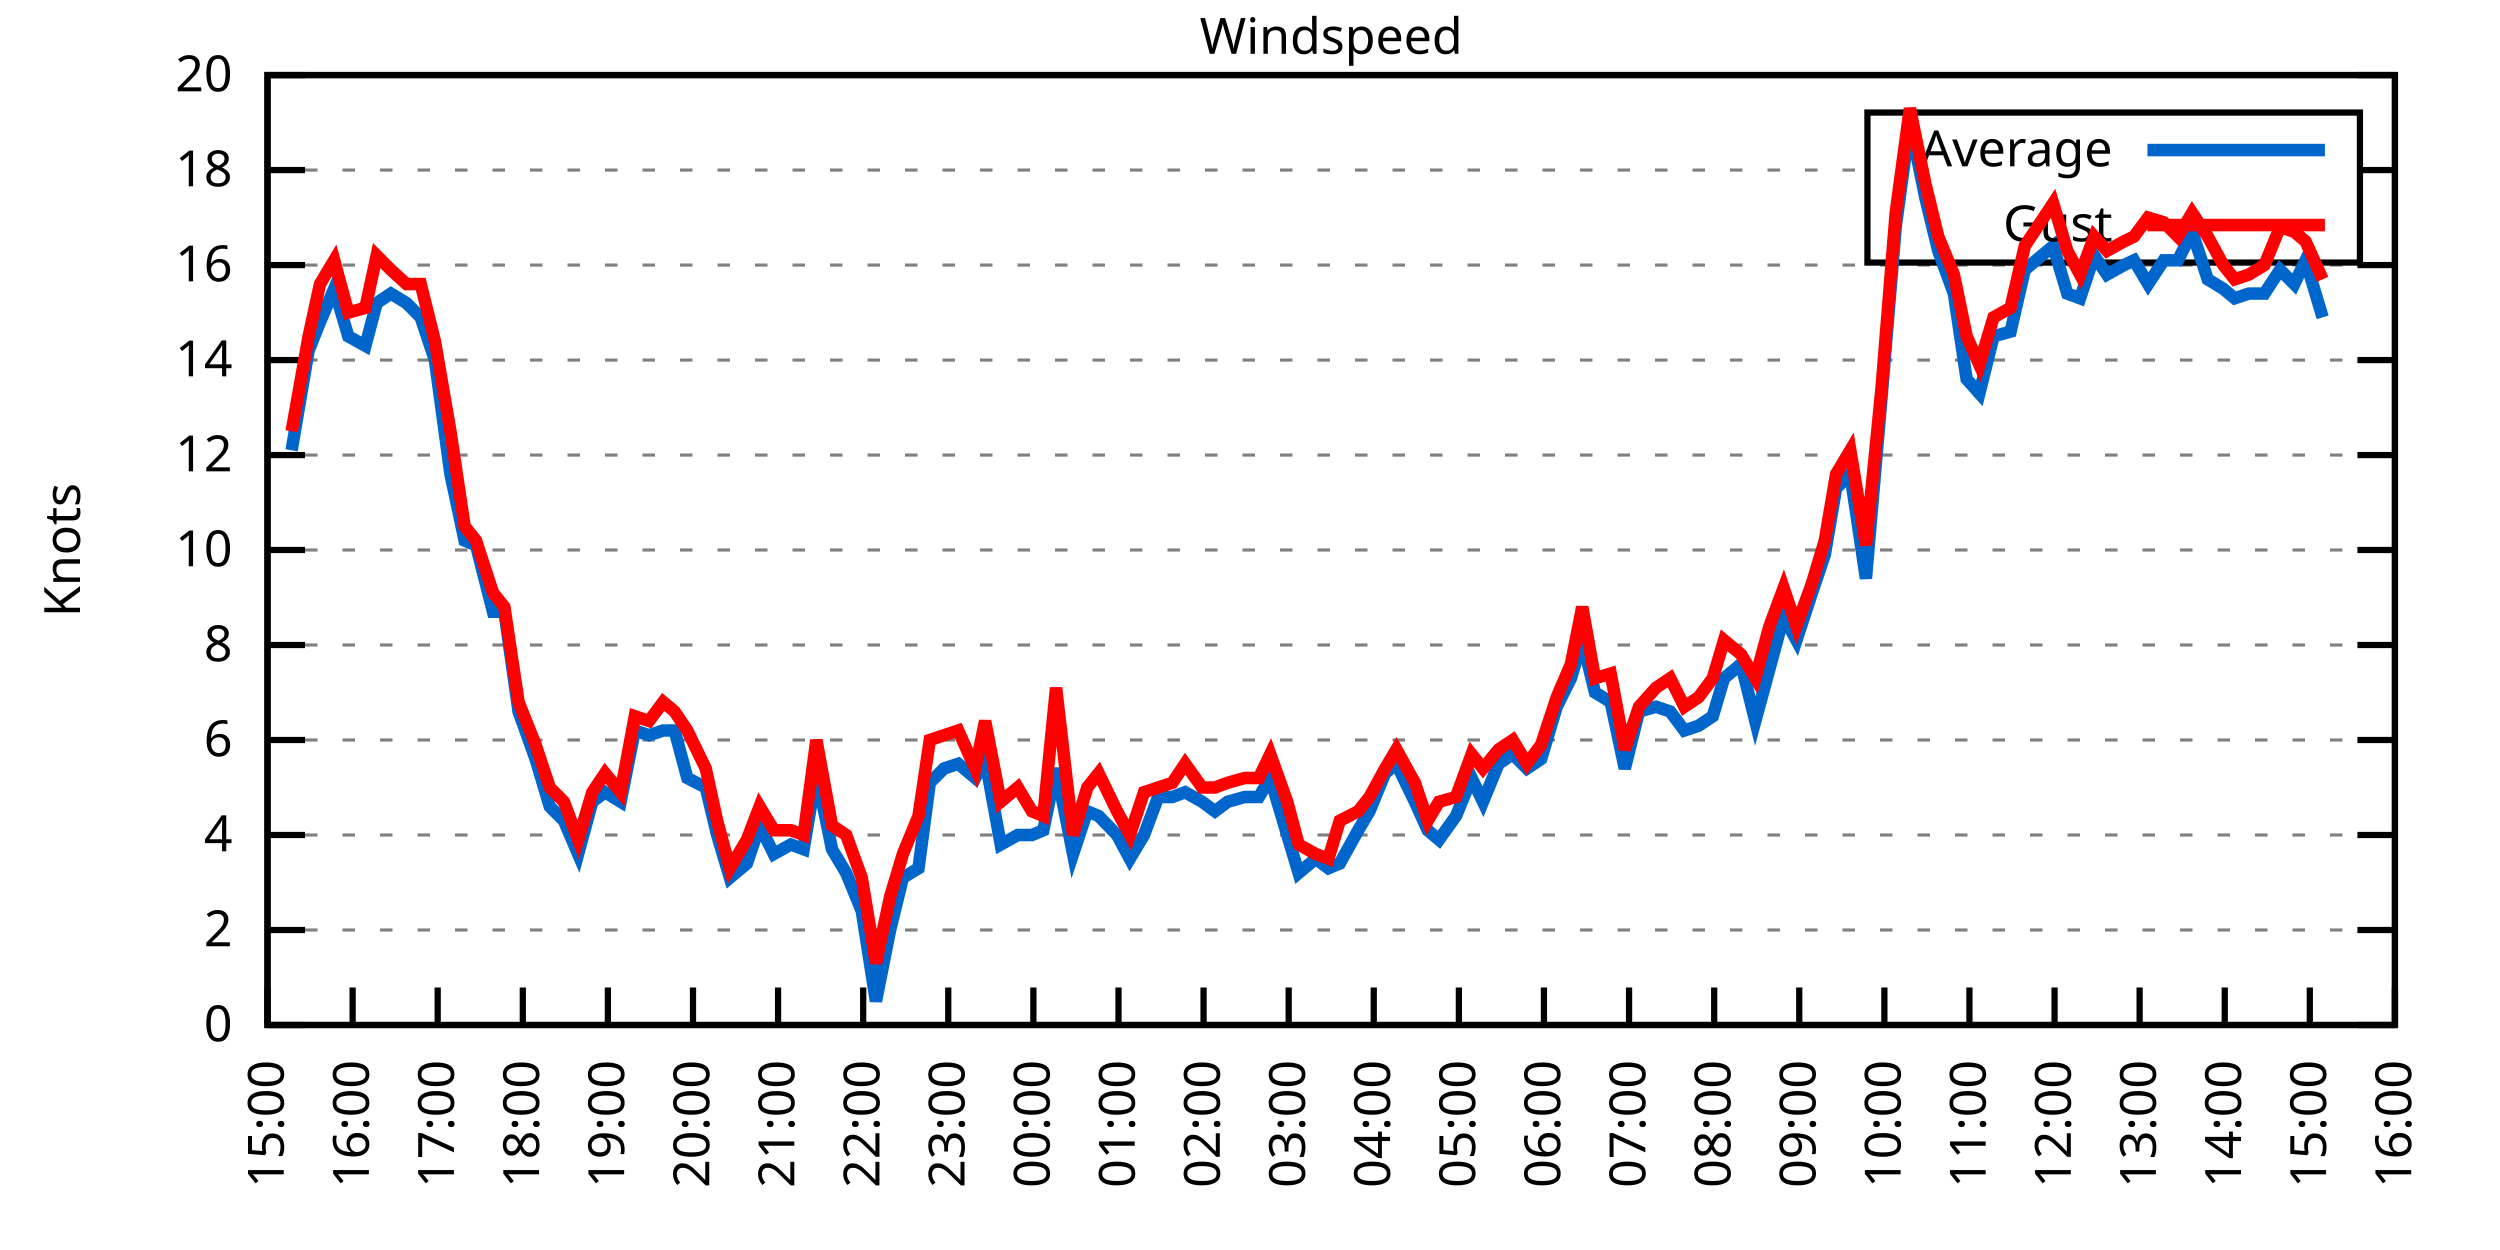
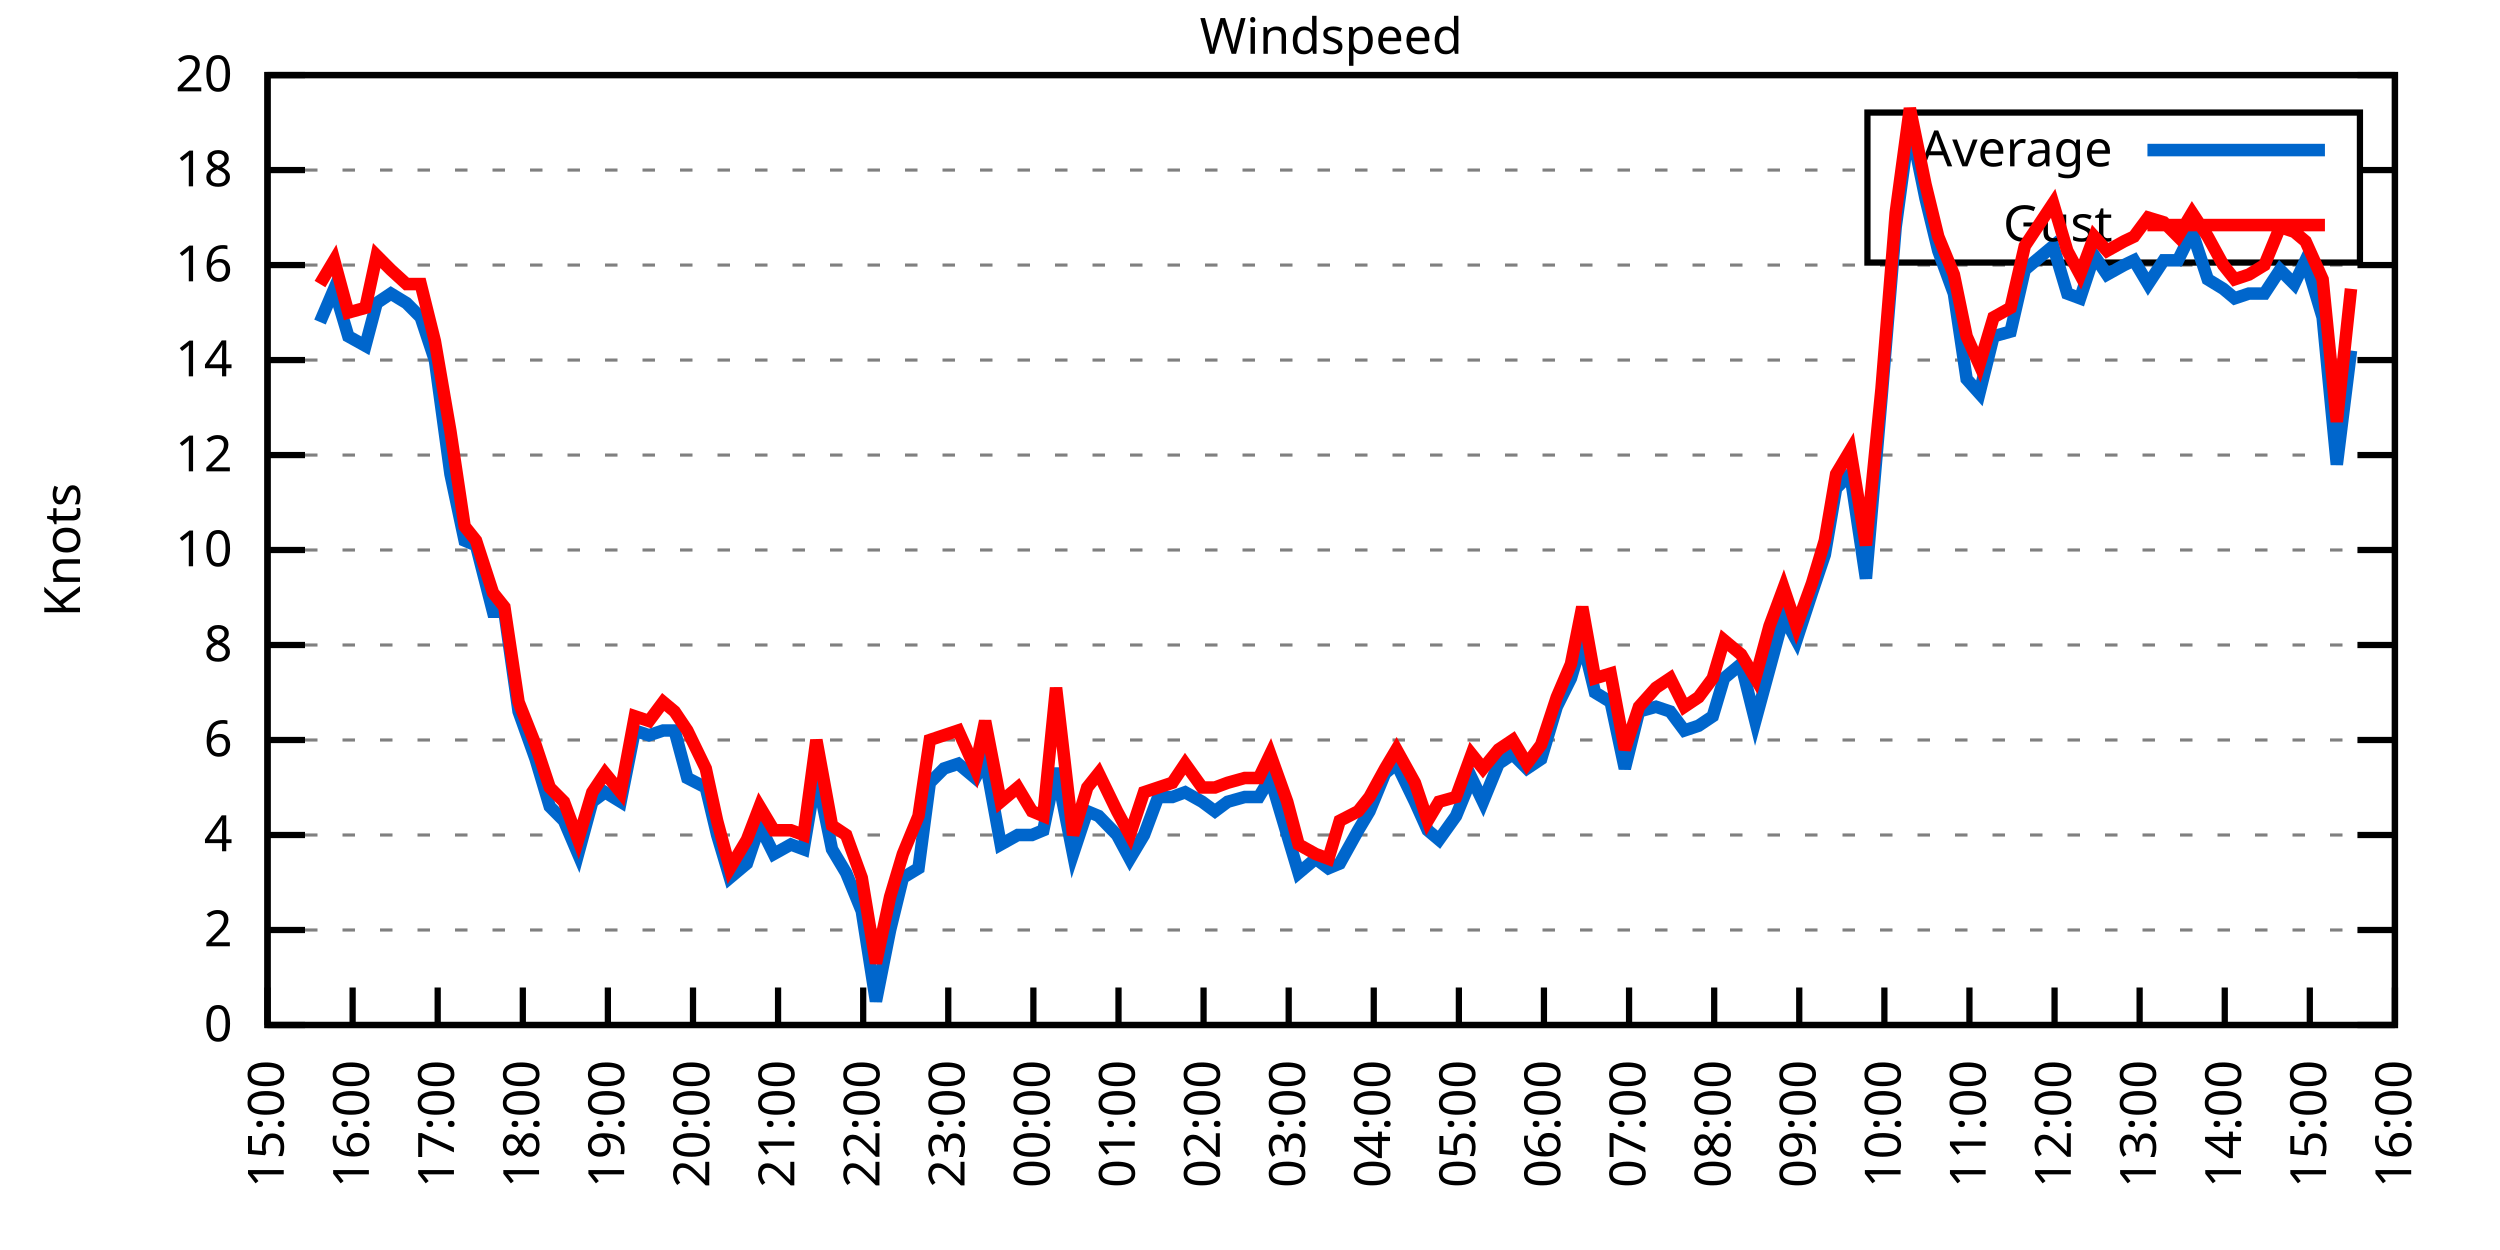
<svg xmlns="http://www.w3.org/2000/svg" xmlns:xlink="http://www.w3.org/1999/xlink" width="400" height="200" viewBox="0 0 400 200">
  <g id="gnuplot_canvas">
    <rect x="0" y="0" width="400" height="200" fill="none" />
    <defs>
      <circle id="gpDot" r="0.5" stroke-width="0.5" stroke="currentColor" />
      <path id="gpPt0" stroke-width="0.333" stroke="currentColor" d="M-1,0 h2 M0,-1 v2" />
      <path id="gpPt1" stroke-width="0.333" stroke="currentColor" d="M-1,-1 L1,1 M1,-1 L-1,1" />
      <path id="gpPt2" stroke-width="0.333" stroke="currentColor" d="M-1,0 L1,0 M0,-1 L0,1 M-1,-1 L1,1 M-1,1 L1,-1" />
      <rect id="gpPt3" stroke-width="0.333" stroke="currentColor" x="-1" y="-1" width="2" height="2" />
      <rect id="gpPt4" stroke-width="0.333" stroke="currentColor" fill="currentColor" x="-1" y="-1" width="2" height="2" />
      <circle id="gpPt5" stroke-width="0.333" stroke="currentColor" cx="0" cy="0" r="1" />
      <use xlink:href="#gpPt5" id="gpPt6" fill="currentColor" stroke="none" />
      <path id="gpPt7" stroke-width="0.333" stroke="currentColor" d="M0,-1.33 L-1.33,0.67 L1.33,0.67 z" />
      <use xlink:href="#gpPt7" id="gpPt8" fill="currentColor" stroke="none" />
      <use xlink:href="#gpPt7" id="gpPt9" stroke="currentColor" transform="rotate(180)" />
      <use xlink:href="#gpPt9" id="gpPt10" fill="currentColor" stroke="none" />
      <use xlink:href="#gpPt3" id="gpPt11" stroke="currentColor" transform="rotate(45)" />
      <use xlink:href="#gpPt11" id="gpPt12" fill="currentColor" stroke="none" />
      <path id="gpPt13" stroke-width="0.333" stroke="currentColor" d="M0,1.330 L1.265,0.411 L0.782,-1.067 L-0.782,-1.076 L-1.265,0.411 z" />
      <use xlink:href="#gpPt13" id="gpPt14" fill="currentColor" stroke="none" />
      <filter id="textbox" filterUnits="objectBoundingBox" x="0" y="0" height="1" width="1">
        <feFlood flood-color="white" flood-opacity="1" result="bgnd" />
        <feComposite in="SourceGraphic" in2="bgnd" operator="atop" />
      </filter>
      <filter id="greybox" filterUnits="objectBoundingBox" x="0" y="0" height="1" width="1">
        <feFlood flood-color="lightgrey" flood-opacity="1" result="grey" />
        <feComposite in="SourceGraphic" in2="grey" operator="atop" />
      </filter>
    </defs>
    <g fill="none" color="white" stroke="currentColor" stroke-width="1.00" stroke-linecap="butt" stroke-linejoin="miter">
</g>
    <g fill="none" color="black" stroke="currentColor" stroke-width="1.00" stroke-linecap="butt" stroke-linejoin="miter">
      <g stroke="none" shape-rendering="crispEdges">
        <polygon fill="rgb(255, 255, 255)" points="42.80,164.00 383.18,164.00 383.18,12.02 42.80,12.02 " />
      </g>
    </g>
    <g fill="none" color="black" stroke="currentColor" stroke-width="1.00" stroke-linecap="butt" stroke-linejoin="miter">
</g>
    <g fill="none" color="black" stroke="black" stroke-width="0.50" stroke-linecap="butt" stroke-linejoin="miter">
</g>
    <g fill="none" color="gray" stroke="currentColor" stroke-width="0.50" stroke-linecap="butt" stroke-linejoin="miter">
      <path stroke="gray" stroke-dasharray="2,4" class="gridline" d="M42.80,164.00 L383.19,164.00  " />
    </g>
    <g fill="none" color="gray" stroke="gray" stroke-width="1.00" stroke-linecap="butt" stroke-linejoin="miter">
</g>
    <g fill="none" color="black" stroke="currentColor" stroke-width="1.00" stroke-linecap="butt" stroke-linejoin="miter">
      <path stroke="black" d="M42.80,164.00 L48.80,164.00 M383.19,164.00 L377.19,164.00  " />
      <g transform="translate(37.20,166.60)" stroke="none" fill="black" font-family="Sans" font-size="8.00" text-anchor="end">
        <text>
          <tspan font-family="Sans"> 0</tspan>
        </text>
      </g>
    </g>
    <g fill="none" color="black" stroke="currentColor" stroke-width="1.00" stroke-linecap="butt" stroke-linejoin="miter">
</g>
    <g fill="none" color="black" stroke="black" stroke-width="0.50" stroke-linecap="butt" stroke-linejoin="miter">
</g>
    <g fill="none" color="gray" stroke="currentColor" stroke-width="0.50" stroke-linecap="butt" stroke-linejoin="miter">
      <path stroke="gray" stroke-dasharray="2,4" class="gridline" d="M42.80,148.80 L383.19,148.80  " />
    </g>
    <g fill="none" color="gray" stroke="gray" stroke-width="1.00" stroke-linecap="butt" stroke-linejoin="miter">
</g>
    <g fill="none" color="black" stroke="currentColor" stroke-width="1.00" stroke-linecap="butt" stroke-linejoin="miter">
      <path stroke="black" d="M42.80,148.80 L48.80,148.80 M383.19,148.80 L377.19,148.80  " />
      <g transform="translate(37.20,151.40)" stroke="none" fill="black" font-family="Sans" font-size="8.00" text-anchor="end">
        <text>
          <tspan font-family="Sans"> 2</tspan>
        </text>
      </g>
    </g>
    <g fill="none" color="black" stroke="currentColor" stroke-width="1.00" stroke-linecap="butt" stroke-linejoin="miter">
</g>
    <g fill="none" color="black" stroke="black" stroke-width="0.50" stroke-linecap="butt" stroke-linejoin="miter">
</g>
    <g fill="none" color="gray" stroke="currentColor" stroke-width="0.50" stroke-linecap="butt" stroke-linejoin="miter">
      <path stroke="gray" stroke-dasharray="2,4" class="gridline" d="M42.80,133.60 L383.19,133.60  " />
    </g>
    <g fill="none" color="gray" stroke="gray" stroke-width="1.00" stroke-linecap="butt" stroke-linejoin="miter">
</g>
    <g fill="none" color="black" stroke="currentColor" stroke-width="1.00" stroke-linecap="butt" stroke-linejoin="miter">
      <path stroke="black" d="M42.80,133.60 L48.80,133.60 M383.19,133.60 L377.19,133.60  " />
      <g transform="translate(37.20,136.20)" stroke="none" fill="black" font-family="Sans" font-size="8.00" text-anchor="end">
        <text>
          <tspan font-family="Sans"> 4</tspan>
        </text>
      </g>
    </g>
    <g fill="none" color="black" stroke="currentColor" stroke-width="1.00" stroke-linecap="butt" stroke-linejoin="miter">
</g>
    <g fill="none" color="black" stroke="black" stroke-width="0.50" stroke-linecap="butt" stroke-linejoin="miter">
</g>
    <g fill="none" color="gray" stroke="currentColor" stroke-width="0.50" stroke-linecap="butt" stroke-linejoin="miter">
      <path stroke="gray" stroke-dasharray="2,4" class="gridline" d="M42.80,118.40 L383.19,118.40  " />
    </g>
    <g fill="none" color="gray" stroke="gray" stroke-width="1.00" stroke-linecap="butt" stroke-linejoin="miter">
</g>
    <g fill="none" color="black" stroke="currentColor" stroke-width="1.00" stroke-linecap="butt" stroke-linejoin="miter">
      <path stroke="black" d="M42.80,118.40 L48.80,118.40 M383.19,118.40 L377.19,118.40  " />
      <g transform="translate(37.20,121.00)" stroke="none" fill="black" font-family="Sans" font-size="8.00" text-anchor="end">
        <text>
          <tspan font-family="Sans"> 6</tspan>
        </text>
      </g>
    </g>
    <g fill="none" color="black" stroke="currentColor" stroke-width="1.00" stroke-linecap="butt" stroke-linejoin="miter">
</g>
    <g fill="none" color="black" stroke="black" stroke-width="0.50" stroke-linecap="butt" stroke-linejoin="miter">
</g>
    <g fill="none" color="gray" stroke="currentColor" stroke-width="0.50" stroke-linecap="butt" stroke-linejoin="miter">
      <path stroke="gray" stroke-dasharray="2,4" class="gridline" d="M42.80,103.20 L383.19,103.20  " />
    </g>
    <g fill="none" color="gray" stroke="gray" stroke-width="1.00" stroke-linecap="butt" stroke-linejoin="miter">
</g>
    <g fill="none" color="black" stroke="currentColor" stroke-width="1.00" stroke-linecap="butt" stroke-linejoin="miter">
      <path stroke="black" d="M42.80,103.20 L48.80,103.20 M383.19,103.20 L377.19,103.20  " />
      <g transform="translate(37.20,105.80)" stroke="none" fill="black" font-family="Sans" font-size="8.00" text-anchor="end">
        <text>
          <tspan font-family="Sans"> 8</tspan>
        </text>
      </g>
    </g>
    <g fill="none" color="black" stroke="currentColor" stroke-width="1.00" stroke-linecap="butt" stroke-linejoin="miter">
</g>
    <g fill="none" color="black" stroke="black" stroke-width="0.50" stroke-linecap="butt" stroke-linejoin="miter">
</g>
    <g fill="none" color="gray" stroke="currentColor" stroke-width="0.50" stroke-linecap="butt" stroke-linejoin="miter">
      <path stroke="gray" stroke-dasharray="2,4" class="gridline" d="M42.80,88.00 L383.19,88.00  " />
    </g>
    <g fill="none" color="gray" stroke="gray" stroke-width="1.00" stroke-linecap="butt" stroke-linejoin="miter">
</g>
    <g fill="none" color="black" stroke="currentColor" stroke-width="1.00" stroke-linecap="butt" stroke-linejoin="miter">
      <path stroke="black" d="M42.80,88.00 L48.80,88.00 M383.19,88.00 L377.19,88.00  " />
      <g transform="translate(37.20,90.60)" stroke="none" fill="black" font-family="Sans" font-size="8.00" text-anchor="end">
        <text>
          <tspan font-family="Sans"> 10</tspan>
        </text>
      </g>
    </g>
    <g fill="none" color="black" stroke="currentColor" stroke-width="1.00" stroke-linecap="butt" stroke-linejoin="miter">
</g>
    <g fill="none" color="black" stroke="black" stroke-width="0.50" stroke-linecap="butt" stroke-linejoin="miter">
</g>
    <g fill="none" color="gray" stroke="currentColor" stroke-width="0.50" stroke-linecap="butt" stroke-linejoin="miter">
      <path stroke="gray" stroke-dasharray="2,4" class="gridline" d="M42.80,72.81 L383.19,72.81  " />
    </g>
    <g fill="none" color="gray" stroke="gray" stroke-width="1.00" stroke-linecap="butt" stroke-linejoin="miter">
</g>
    <g fill="none" color="black" stroke="currentColor" stroke-width="1.00" stroke-linecap="butt" stroke-linejoin="miter">
      <path stroke="black" d="M42.80,72.81 L48.80,72.81 M383.19,72.81 L377.19,72.81  " />
      <g transform="translate(37.20,75.41)" stroke="none" fill="black" font-family="Sans" font-size="8.00" text-anchor="end">
        <text>
          <tspan font-family="Sans"> 12</tspan>
        </text>
      </g>
    </g>
    <g fill="none" color="black" stroke="currentColor" stroke-width="1.00" stroke-linecap="butt" stroke-linejoin="miter">
</g>
    <g fill="none" color="black" stroke="black" stroke-width="0.50" stroke-linecap="butt" stroke-linejoin="miter">
</g>
    <g fill="none" color="gray" stroke="currentColor" stroke-width="0.50" stroke-linecap="butt" stroke-linejoin="miter">
      <path stroke="gray" stroke-dasharray="2,4" class="gridline" d="M42.80,57.61 L383.19,57.61  " />
    </g>
    <g fill="none" color="gray" stroke="gray" stroke-width="1.00" stroke-linecap="butt" stroke-linejoin="miter">
</g>
    <g fill="none" color="black" stroke="currentColor" stroke-width="1.00" stroke-linecap="butt" stroke-linejoin="miter">
      <path stroke="black" d="M42.80,57.61 L48.80,57.61 M383.19,57.61 L377.19,57.61  " />
      <g transform="translate(37.20,60.21)" stroke="none" fill="black" font-family="Sans" font-size="8.00" text-anchor="end">
        <text>
          <tspan font-family="Sans"> 14</tspan>
        </text>
      </g>
    </g>
    <g fill="none" color="black" stroke="currentColor" stroke-width="1.00" stroke-linecap="butt" stroke-linejoin="miter">
</g>
    <g fill="none" color="black" stroke="black" stroke-width="0.50" stroke-linecap="butt" stroke-linejoin="miter">
</g>
    <g fill="none" color="gray" stroke="currentColor" stroke-width="0.50" stroke-linecap="butt" stroke-linejoin="miter">
      <path stroke="gray" stroke-dasharray="2,4" class="gridline" d="M42.80,42.41 L383.19,42.41  " />
    </g>
    <g fill="none" color="gray" stroke="gray" stroke-width="1.00" stroke-linecap="butt" stroke-linejoin="miter">
</g>
    <g fill="none" color="black" stroke="currentColor" stroke-width="1.00" stroke-linecap="butt" stroke-linejoin="miter">
      <path stroke="black" d="M42.80,42.41 L48.80,42.41 M383.19,42.41 L377.19,42.41  " />
      <g transform="translate(37.20,45.01)" stroke="none" fill="black" font-family="Sans" font-size="8.00" text-anchor="end">
        <text>
          <tspan font-family="Sans"> 16</tspan>
        </text>
      </g>
    </g>
    <g fill="none" color="black" stroke="currentColor" stroke-width="1.00" stroke-linecap="butt" stroke-linejoin="miter">
</g>
    <g fill="none" color="black" stroke="black" stroke-width="0.50" stroke-linecap="butt" stroke-linejoin="miter">
</g>
    <g fill="none" color="gray" stroke="currentColor" stroke-width="0.50" stroke-linecap="butt" stroke-linejoin="miter">
      <path stroke="gray" stroke-dasharray="2,4" class="gridline" d="M42.80,27.21 L298.79,27.21 M377.59,27.21 L383.19,27.21  " />
    </g>
    <g fill="none" color="gray" stroke="gray" stroke-width="1.00" stroke-linecap="butt" stroke-linejoin="miter">
</g>
    <g fill="none" color="black" stroke="currentColor" stroke-width="1.00" stroke-linecap="butt" stroke-linejoin="miter">
      <path stroke="black" d="M42.80,27.21 L48.80,27.21 M383.19,27.21 L377.19,27.21  " />
      <g transform="translate(37.20,29.81)" stroke="none" fill="black" font-family="Sans" font-size="8.00" text-anchor="end">
        <text>
          <tspan font-family="Sans"> 18</tspan>
        </text>
      </g>
    </g>
    <g fill="none" color="black" stroke="currentColor" stroke-width="1.00" stroke-linecap="butt" stroke-linejoin="miter">
</g>
    <g fill="none" color="black" stroke="black" stroke-width="0.50" stroke-linecap="butt" stroke-linejoin="miter">
</g>
    <g fill="none" color="gray" stroke="currentColor" stroke-width="0.50" stroke-linecap="butt" stroke-linejoin="miter">
      <path stroke="gray" stroke-dasharray="2,4" class="gridline" d="M42.80,12.01 L383.19,12.01  " />
    </g>
    <g fill="none" color="gray" stroke="gray" stroke-width="1.00" stroke-linecap="butt" stroke-linejoin="miter">
</g>
    <g fill="none" color="black" stroke="currentColor" stroke-width="1.00" stroke-linecap="butt" stroke-linejoin="miter">
      <path stroke="black" d="M42.80,12.01 L48.80,12.01 M383.19,12.01 L377.19,12.01  " />
      <g transform="translate(37.20,14.61)" stroke="none" fill="black" font-family="Sans" font-size="8.00" text-anchor="end">
        <text>
          <tspan font-family="Sans"> 20</tspan>
        </text>
      </g>
    </g>
    <g fill="none" color="black" stroke="currentColor" stroke-width="1.00" stroke-linecap="butt" stroke-linejoin="miter">
      <path stroke="black" d="M42.80,164.00 L42.80,158.00  " />
      <g transform="translate(45.40,169.60) rotate(270.00)" stroke="none" fill="black" font-family="Sans" font-size="8.00" text-anchor="end">
        <text>
          <tspan font-family="Sans">15:00</tspan>
        </text>
      </g>
    </g>
    <g fill="none" color="black" stroke="currentColor" stroke-width="1.00" stroke-linecap="butt" stroke-linejoin="miter">
      <path stroke="black" d="M56.42,164.00 L56.42,158.00  " />
      <g transform="translate(59.02,169.60) rotate(270.00)" stroke="none" fill="black" font-family="Sans" font-size="8.00" text-anchor="end">
        <text>
          <tspan font-family="Sans">16:00</tspan>
        </text>
      </g>
    </g>
    <g fill="none" color="black" stroke="currentColor" stroke-width="1.00" stroke-linecap="butt" stroke-linejoin="miter">
      <path stroke="black" d="M70.03,164.00 L70.03,158.00  " />
      <g transform="translate(72.63,169.60) rotate(270.00)" stroke="none" fill="black" font-family="Sans" font-size="8.00" text-anchor="end">
        <text>
          <tspan font-family="Sans">17:00</tspan>
        </text>
      </g>
    </g>
    <g fill="none" color="black" stroke="currentColor" stroke-width="1.00" stroke-linecap="butt" stroke-linejoin="miter">
      <path stroke="black" d="M83.65,164.00 L83.65,158.00  " />
      <g transform="translate(86.25,169.60) rotate(270.00)" stroke="none" fill="black" font-family="Sans" font-size="8.00" text-anchor="end">
        <text>
          <tspan font-family="Sans">18:00</tspan>
        </text>
      </g>
    </g>
    <g fill="none" color="black" stroke="currentColor" stroke-width="1.00" stroke-linecap="butt" stroke-linejoin="miter">
      <path stroke="black" d="M97.26,164.00 L97.26,158.00  " />
      <g transform="translate(99.86,169.60) rotate(270.00)" stroke="none" fill="black" font-family="Sans" font-size="8.00" text-anchor="end">
        <text>
          <tspan font-family="Sans">19:00</tspan>
        </text>
      </g>
    </g>
    <g fill="none" color="black" stroke="currentColor" stroke-width="1.00" stroke-linecap="butt" stroke-linejoin="miter">
      <path stroke="black" d="M110.88,164.00 L110.88,158.00  " />
      <g transform="translate(113.48,169.60) rotate(270.00)" stroke="none" fill="black" font-family="Sans" font-size="8.00" text-anchor="end">
        <text>
          <tspan font-family="Sans">20:00</tspan>
        </text>
      </g>
    </g>
    <g fill="none" color="black" stroke="currentColor" stroke-width="1.00" stroke-linecap="butt" stroke-linejoin="miter">
      <path stroke="black" d="M124.49,164.00 L124.49,158.00  " />
      <g transform="translate(127.09,169.60) rotate(270.00)" stroke="none" fill="black" font-family="Sans" font-size="8.00" text-anchor="end">
        <text>
          <tspan font-family="Sans">21:00</tspan>
        </text>
      </g>
    </g>
    <g fill="none" color="black" stroke="currentColor" stroke-width="1.00" stroke-linecap="butt" stroke-linejoin="miter">
      <path stroke="black" d="M138.11,164.00 L138.11,158.00  " />
      <g transform="translate(140.71,169.60) rotate(270.00)" stroke="none" fill="black" font-family="Sans" font-size="8.00" text-anchor="end">
        <text>
          <tspan font-family="Sans">22:00</tspan>
        </text>
      </g>
    </g>
    <g fill="none" color="black" stroke="currentColor" stroke-width="1.00" stroke-linecap="butt" stroke-linejoin="miter">
      <path stroke="black" d="M151.72,164.00 L151.72,158.00  " />
      <g transform="translate(154.32,169.60) rotate(270.00)" stroke="none" fill="black" font-family="Sans" font-size="8.00" text-anchor="end">
        <text>
          <tspan font-family="Sans">23:00</tspan>
        </text>
      </g>
    </g>
    <g fill="none" color="black" stroke="currentColor" stroke-width="1.00" stroke-linecap="butt" stroke-linejoin="miter">
      <path stroke="black" d="M165.34,164.00 L165.34,158.00  " />
      <g transform="translate(167.94,169.60) rotate(270.00)" stroke="none" fill="black" font-family="Sans" font-size="8.00" text-anchor="end">
        <text>
          <tspan font-family="Sans">00:00</tspan>
        </text>
      </g>
    </g>
    <g fill="none" color="black" stroke="currentColor" stroke-width="1.00" stroke-linecap="butt" stroke-linejoin="miter">
      <path stroke="black" d="M178.96,164.00 L178.96,158.00  " />
      <g transform="translate(181.56,169.60) rotate(270.00)" stroke="none" fill="black" font-family="Sans" font-size="8.00" text-anchor="end">
        <text>
          <tspan font-family="Sans">01:00</tspan>
        </text>
      </g>
    </g>
    <g fill="none" color="black" stroke="currentColor" stroke-width="1.00" stroke-linecap="butt" stroke-linejoin="miter">
      <path stroke="black" d="M192.57,164.00 L192.57,158.00  " />
      <g transform="translate(195.17,169.60) rotate(270.00)" stroke="none" fill="black" font-family="Sans" font-size="8.00" text-anchor="end">
        <text>
          <tspan font-family="Sans">02:00</tspan>
        </text>
      </g>
    </g>
    <g fill="none" color="black" stroke="currentColor" stroke-width="1.00" stroke-linecap="butt" stroke-linejoin="miter">
      <path stroke="black" d="M206.19,164.00 L206.19,158.00  " />
      <g transform="translate(208.79,169.60) rotate(270.00)" stroke="none" fill="black" font-family="Sans" font-size="8.00" text-anchor="end">
        <text>
          <tspan font-family="Sans">03:00</tspan>
        </text>
      </g>
    </g>
    <g fill="none" color="black" stroke="currentColor" stroke-width="1.00" stroke-linecap="butt" stroke-linejoin="miter">
      <path stroke="black" d="M219.80,164.00 L219.80,158.00  " />
      <g transform="translate(222.40,169.60) rotate(270.00)" stroke="none" fill="black" font-family="Sans" font-size="8.00" text-anchor="end">
        <text>
          <tspan font-family="Sans">04:00</tspan>
        </text>
      </g>
    </g>
    <g fill="none" color="black" stroke="currentColor" stroke-width="1.00" stroke-linecap="butt" stroke-linejoin="miter">
      <path stroke="black" d="M233.42,164.00 L233.42,158.00  " />
      <g transform="translate(236.02,169.60) rotate(270.00)" stroke="none" fill="black" font-family="Sans" font-size="8.00" text-anchor="end">
        <text>
          <tspan font-family="Sans">05:00</tspan>
        </text>
      </g>
    </g>
    <g fill="none" color="black" stroke="currentColor" stroke-width="1.00" stroke-linecap="butt" stroke-linejoin="miter">
      <path stroke="black" d="M247.03,164.00 L247.03,158.00  " />
      <g transform="translate(249.63,169.60) rotate(270.00)" stroke="none" fill="black" font-family="Sans" font-size="8.00" text-anchor="end">
        <text>
          <tspan font-family="Sans">06:00</tspan>
        </text>
      </g>
    </g>
    <g fill="none" color="black" stroke="currentColor" stroke-width="1.00" stroke-linecap="butt" stroke-linejoin="miter">
      <path stroke="black" d="M260.65,164.00 L260.65,158.00  " />
      <g transform="translate(263.25,169.60) rotate(270.00)" stroke="none" fill="black" font-family="Sans" font-size="8.00" text-anchor="end">
        <text>
          <tspan font-family="Sans">07:00</tspan>
        </text>
      </g>
    </g>
    <g fill="none" color="black" stroke="currentColor" stroke-width="1.00" stroke-linecap="butt" stroke-linejoin="miter">
      <path stroke="black" d="M274.27,164.00 L274.27,158.00  " />
      <g transform="translate(276.87,169.60) rotate(270.00)" stroke="none" fill="black" font-family="Sans" font-size="8.00" text-anchor="end">
        <text>
          <tspan font-family="Sans">08:00</tspan>
        </text>
      </g>
    </g>
    <g fill="none" color="black" stroke="currentColor" stroke-width="1.00" stroke-linecap="butt" stroke-linejoin="miter">
      <path stroke="black" d="M287.88,164.00 L287.88,158.00  " />
      <g transform="translate(290.48,169.60) rotate(270.00)" stroke="none" fill="black" font-family="Sans" font-size="8.00" text-anchor="end">
        <text>
          <tspan font-family="Sans">09:00</tspan>
        </text>
      </g>
    </g>
    <g fill="none" color="black" stroke="currentColor" stroke-width="1.00" stroke-linecap="butt" stroke-linejoin="miter">
      <path stroke="black" d="M301.50,164.00 L301.50,158.00  " />
      <g transform="translate(304.10,169.60) rotate(270.00)" stroke="none" fill="black" font-family="Sans" font-size="8.00" text-anchor="end">
        <text>
          <tspan font-family="Sans">10:00</tspan>
        </text>
      </g>
    </g>
    <g fill="none" color="black" stroke="currentColor" stroke-width="1.00" stroke-linecap="butt" stroke-linejoin="miter">
      <path stroke="black" d="M315.11,164.00 L315.11,158.00  " />
      <g transform="translate(317.71,169.60) rotate(270.00)" stroke="none" fill="black" font-family="Sans" font-size="8.00" text-anchor="end">
        <text>
          <tspan font-family="Sans">11:00</tspan>
        </text>
      </g>
    </g>
    <g fill="none" color="black" stroke="currentColor" stroke-width="1.00" stroke-linecap="butt" stroke-linejoin="miter">
      <path stroke="black" d="M328.73,164.00 L328.73,158.00  " />
      <g transform="translate(331.33,169.60) rotate(270.00)" stroke="none" fill="black" font-family="Sans" font-size="8.00" text-anchor="end">
        <text>
          <tspan font-family="Sans">12:00</tspan>
        </text>
      </g>
    </g>
    <g fill="none" color="black" stroke="currentColor" stroke-width="1.00" stroke-linecap="butt" stroke-linejoin="miter">
      <path stroke="black" d="M342.34,164.00 L342.34,158.00  " />
      <g transform="translate(344.94,169.60) rotate(270.00)" stroke="none" fill="black" font-family="Sans" font-size="8.00" text-anchor="end">
        <text>
          <tspan font-family="Sans">13:00</tspan>
        </text>
      </g>
    </g>
    <g fill="none" color="black" stroke="currentColor" stroke-width="1.00" stroke-linecap="butt" stroke-linejoin="miter">
      <path stroke="black" d="M355.96,164.00 L355.96,158.00  " />
      <g transform="translate(358.56,169.60) rotate(270.00)" stroke="none" fill="black" font-family="Sans" font-size="8.00" text-anchor="end">
        <text>
          <tspan font-family="Sans">14:00</tspan>
        </text>
      </g>
    </g>
    <g fill="none" color="black" stroke="currentColor" stroke-width="1.00" stroke-linecap="butt" stroke-linejoin="miter">
      <path stroke="black" d="M369.57,164.00 L369.57,158.00  " />
      <g transform="translate(372.17,169.60) rotate(270.00)" stroke="none" fill="black" font-family="Sans" font-size="8.00" text-anchor="end">
        <text>
          <tspan font-family="Sans">15:00</tspan>
        </text>
      </g>
    </g>
    <g fill="none" color="black" stroke="currentColor" stroke-width="1.00" stroke-linecap="butt" stroke-linejoin="miter">
      <path stroke="black" d="M383.19,164.00 L383.19,158.00  " />
      <g transform="translate(385.79,169.60) rotate(270.00)" stroke="none" fill="black" font-family="Sans" font-size="8.00" text-anchor="end">
        <text>
          <tspan font-family="Sans">16:00</tspan>
        </text>
      </g>
    </g>
    <g fill="none" color="black" stroke="currentColor" stroke-width="1.00" stroke-linecap="butt" stroke-linejoin="miter">
</g>
    <g fill="none" color="black" stroke="currentColor" stroke-width="1.00" stroke-linecap="butt" stroke-linejoin="miter">
      <path stroke="black" d="M42.80,12.01 L42.80,164.00 L383.19,164.00 L383.19,12.01 L42.80,12.01 Z  " />
    </g>
    <g fill="none" color="black" stroke="currentColor" stroke-width="1.00" stroke-linecap="butt" stroke-linejoin="miter">
</g>
    <g fill="none" color="black" stroke="currentColor" stroke-width="1.00" stroke-linecap="butt" stroke-linejoin="miter">
      <path stroke="black" d="M298.79,42.01 L298.79,18.01 L377.59,18.01 L377.59,42.01 L298.79,42.01 Z  " />
    </g>
    <g id="Windspeed_plot_1">
      <g fill="none" color="white" stroke="black" stroke-width="2.00" stroke-linecap="butt" stroke-linejoin="miter">
</g>
      <g fill="none" color="black" stroke="currentColor" stroke-width="2.00" stroke-linecap="butt" stroke-linejoin="miter">
        <g transform="translate(337.99,26.61)" stroke="none" fill="black" font-family="Sans" font-size="8.00" text-anchor="end">
          <text>
            <tspan font-family="Sans">Average</tspan>
          </text>
        </g>
      </g>
      <g fill="none" color="black" stroke="currentColor" stroke-width="2.00" stroke-linecap="butt" stroke-linejoin="miter">
-         <path stroke="rgb(  0, 102, 204)" d="M343.59,24.01 L371.99,24.01 M46.66,72.05 L49.38,56.09 L51.20,51.53 L53.47,46.21 L55.73,53.81 L58.46,55.33   L60.27,48.49 L62.54,46.97 L65.04,48.49 L67.31,50.77 L69.58,57.61 L72.07,75.85 L74.34,86.49 L76.16,87.25   L78.88,97.88 L80.70,97.88 L82.97,113.84 L85.69,121.44 L87.96,129.04 L90.23,131.32 L92.50,136.64 L94.77,128.28   L96.81,126.76 L99.30,128.28 L101.57,116.88 L103.84,117.64 L106.11,116.88 L107.93,116.88 L109.97,124.48 L112.92,126.00   L114.74,133.60 L116.78,140.44 L119.50,138.16 L121.54,132.08 L123.81,136.64 L126.54,135.12 L128.58,135.88 L130.62,123.72   L133.12,135.88 L135.39,139.68 L137.88,145.76 L140.15,160.20 L142.42,148.80 L144.46,140.44 L146.96,138.92 L148.77,125.24   L151.04,122.96 L153.31,122.20 L156.04,124.48 L157.62,121.44 L160.12,135.12 L162.84,133.60 L165.11,133.60 L166.93,132.84   L168.97,122.96 L171.69,136.64 L173.96,129.80 L175.78,130.56 L178.73,133.60 L180.77,137.40 L183.04,133.60 L185.31,127.52   L187.58,127.52 L189.62,126.76 L192.34,128.28 L194.39,129.80 L196.43,128.28 L199.15,127.52 L201.42,127.52 L203.24,124.48   L205.96,133.60 L207.78,139.68 L210.50,137.40 L212.54,138.92 L214.36,138.16 L217.31,132.84 L219.12,129.80 L221.62,123.72   L223.43,122.20 L226.38,128.28 L228.43,132.84 L230.24,134.36 L232.96,130.56 L235.46,124.48 L237.28,128.28 L239.77,122.20   L242.04,120.68 L244.31,122.96 L246.58,121.44 L249.08,113.08 L251.35,108.52 L253.16,102.44 L255.20,110.80 L257.70,112.32   L259.97,122.96 L262.24,113.84 L264.96,113.08 L267.23,113.84 L269.50,116.88 L271.77,116.12 L274.04,114.60 L275.85,108.52   L278.58,106.24 L280.85,115.36 L283.12,107.00 L285.38,98.64 L287.43,102.44 L289.92,94.84 L291.97,88.76 L293.78,78.13   L296.05,75.85 L298.55,92.56 L301.04,63.69 L303.31,36.33 L305.58,19.61 L308.08,31.77 L310.12,40.13 L312.62,46.97   L314.66,60.65 L316.70,62.93 L318.97,53.81 L321.69,53.05 L323.96,43.17 L328.50,39.37 L330.77,46.97 L332.81,47.73   L335.08,40.89 L337.12,43.93 L339.85,42.41 L341.44,41.65 L343.70,45.45 L346.20,41.65 L348.47,41.65 L350.74,37.09   L353.24,44.69 L355.73,46.21 L357.55,47.73 L359.82,46.97 L362.31,46.97 L364.81,43.17 L367.08,45.45 L368.89,41.65   L371.62,50.77  " />
+         <path stroke="rgb(  0, 102, 204)" d="M343.59,24.01 L371.99,24.01 M51.20,51.53 L53.47,46.21 L55.73,53.81 L58.46,55.33 L60.27,48.49 L62.54,46.97   L65.04,48.49 L67.31,50.77 L69.58,57.61 L72.07,75.85 L74.34,86.49 L76.16,87.25 L78.88,97.88 L80.70,97.88   L82.97,113.84 L85.69,121.44 L87.96,129.04 L90.23,131.32 L92.50,136.64 L94.77,128.28 L96.81,126.76 L99.30,128.28   L101.57,116.88 L103.84,117.64 L106.11,116.88 L107.93,116.88 L109.97,124.48 L112.92,126.00 L114.74,133.60 L116.78,140.44   L119.50,138.16 L121.54,132.08 L123.81,136.64 L126.54,135.12 L128.58,135.88 L130.62,123.72 L133.12,135.88 L135.39,139.68   L137.88,145.76 L140.15,160.20 L142.42,148.80 L144.46,140.44 L146.96,138.92 L148.77,125.24 L151.04,122.96 L153.31,122.20   L156.04,124.48 L157.62,121.44 L160.12,135.12 L162.84,133.60 L165.11,133.60 L166.93,132.84 L168.97,122.96 L171.69,136.64   L173.96,129.80 L175.78,130.56 L178.73,133.60 L180.77,137.40 L183.04,133.60 L185.31,127.52 L187.58,127.52 L189.62,126.76   L192.34,128.28 L194.39,129.80 L196.43,128.28 L199.15,127.52 L201.42,127.52 L203.24,124.48 L205.96,133.60 L207.78,139.68   L210.50,137.40 L212.54,138.92 L214.36,138.16 L217.31,132.84 L219.12,129.80 L221.62,123.72 L223.43,122.20 L226.38,128.28   L228.43,132.84 L230.24,134.36 L232.96,130.56 L235.46,124.48 L237.28,128.28 L239.77,122.20 L242.04,120.68 L244.31,122.96   L246.58,121.44 L249.08,113.08 L251.35,108.52 L253.16,102.44 L255.20,110.80 L257.70,112.32 L259.97,122.96 L262.24,113.84   L264.96,113.08 L267.23,113.84 L269.50,116.88 L271.77,116.12 L274.04,114.60 L275.85,108.52 L278.58,106.24 L280.85,115.36   L283.12,107.00 L285.38,98.64 L287.43,102.44 L289.92,94.84 L291.97,88.76 L293.78,78.13 L296.05,75.85 L298.55,92.56   L301.04,63.69 L303.31,36.33 L305.58,19.61 L308.08,31.77 L310.12,40.13 L312.62,46.97 L314.66,60.65 L316.70,62.93   L318.97,53.81 L321.69,53.05 L323.96,43.17 L328.50,39.37 L330.77,46.97 L332.81,47.73 L335.08,40.89 L337.12,43.93   L339.85,42.41 L341.44,41.65 L343.70,45.45 L346.20,41.65 L348.47,41.65 L350.74,37.09 L353.24,44.69 L355.73,46.21   L357.55,47.73 L359.82,46.97 L362.31,46.97 L364.81,43.17 L367.08,45.45 L368.89,41.65 L371.62,50.77 L373.89,74.33   L376.16,56.09  " />
      </g>
    </g>
    <g id="Windspeed_plot_2">
      <g fill="none" color="black" stroke="currentColor" stroke-width="2.00" stroke-linecap="butt" stroke-linejoin="miter">
        <g transform="translate(337.99,38.61)" stroke="none" fill="black" font-family="Sans" font-size="8.00" text-anchor="end">
          <text>
            <tspan font-family="Sans">Gust</tspan>
          </text>
        </g>
      </g>
      <g fill="none" color="black" stroke="currentColor" stroke-width="2.00" stroke-linecap="butt" stroke-linejoin="miter">
-         <path stroke="rgb(255,   0,   0)" d="M343.59,36.01 L371.99,36.01 M46.66,69.01 L49.38,53.81 L51.20,45.45 L53.47,41.65 L55.73,50.01 L58.46,49.25   L60.27,40.89 L62.54,43.17 L65.04,45.45 L67.31,45.45 L69.58,54.57 L72.07,69.01 L74.34,84.21 L76.16,86.49   L78.88,94.84 L80.70,97.12 L82.97,112.32 L85.69,119.16 L87.96,126.00 L90.23,128.28 L92.50,134.36 L94.77,126.76   L96.81,123.72 L99.30,126.76 L101.57,114.60 L103.84,115.36 L106.11,112.32 L107.93,113.84 L109.97,116.88 L112.92,122.96   L114.74,131.32 L116.78,138.92 L119.50,134.36 L121.54,129.04 L123.81,132.84 L126.54,132.84 L128.58,133.60 L130.62,118.40   L133.12,132.08 L135.39,133.60 L137.88,140.44 L140.15,154.12 L142.42,143.48 L144.46,136.64 L146.96,130.56 L148.77,118.40   L151.04,117.64 L153.31,116.88 L156.04,122.96 L157.62,115.36 L160.12,128.28 L162.84,126.00 L165.11,129.80 L166.93,130.56   L168.97,110.04 L171.69,133.60 L173.96,126.00 L175.78,123.72 L178.73,129.80 L180.77,133.60 L183.04,126.76 L185.31,126.00   L187.58,125.24 L189.62,122.20 L192.34,126.00 L194.39,126.00 L196.43,125.24 L199.15,124.48 L201.42,124.48 L203.24,120.68   L205.96,128.28 L207.78,135.12 L210.50,136.64 L212.54,137.40 L214.36,131.32 L217.31,129.80 L219.12,127.52 L221.62,122.96   L223.43,119.92 L226.38,125.24 L228.43,131.32 L230.24,128.28 L232.96,127.52 L235.46,120.68 L237.28,122.96 L239.77,119.92   L242.04,118.40 L244.31,122.20 L246.58,119.16 L249.08,111.56 L251.35,106.24 L253.16,97.12 L255.20,108.52 L257.70,107.76   L259.97,119.92 L262.24,113.08 L264.96,110.04 L267.23,108.52 L269.50,113.08 L271.77,111.56 L274.04,108.52 L275.85,102.44   L278.58,104.72 L280.85,108.52 L283.12,100.16 L285.38,94.08 L287.43,100.16 L289.92,93.32 L291.97,86.49 L293.78,75.85   L296.05,72.05 L298.55,87.25 L301.04,62.17 L303.31,34.05 L305.58,17.33 L308.08,29.49 L310.12,37.85 L312.62,43.93   L314.66,53.81 L316.70,58.37 L318.97,50.77 L321.69,49.25 L323.96,39.37 L328.50,32.53 L330.77,40.13 L332.81,43.93   L335.08,37.85 L337.12,40.13 L339.85,38.61 L341.44,37.85 L343.70,34.81 L346.20,35.57 L348.47,37.85 L350.74,34.05   L353.24,37.85 L355.73,42.41 L357.55,44.69 L359.82,43.93 L362.31,42.41 L364.81,36.33 L367.08,37.09 L368.89,38.61   L371.62,44.69  " />
+         <path stroke="rgb(255,   0,   0)" d="M343.59,36.01 L371.99,36.01 M51.20,45.45 L53.47,41.65 L55.73,50.01 L58.46,49.25 L60.27,40.89 L62.54,43.17   L65.04,45.45 L67.31,45.45 L69.58,54.57 L72.07,69.01 L74.34,84.21 L76.16,86.49 L78.88,94.84 L80.70,97.12   L82.97,112.32 L85.69,119.16 L87.96,126.00 L90.23,128.28 L92.50,134.36 L94.77,126.76 L96.81,123.72 L99.30,126.76   L101.57,114.60 L103.84,115.36 L106.11,112.32 L107.93,113.84 L109.97,116.88 L112.92,122.96 L114.74,131.32 L116.78,138.92   L119.50,134.36 L121.54,129.04 L123.81,132.84 L126.54,132.84 L128.58,133.60 L130.62,118.40 L133.12,132.08 L135.39,133.60   L137.88,140.44 L140.15,154.12 L142.42,143.48 L144.46,136.64 L146.96,130.56 L148.77,118.40 L151.04,117.64 L153.31,116.88   L156.04,122.96 L157.62,115.36 L160.12,128.28 L162.84,126.00 L165.11,129.80 L166.93,130.56 L168.97,110.04 L171.69,133.60   L173.96,126.00 L175.78,123.72 L178.73,129.80 L180.77,133.60 L183.04,126.76 L185.31,126.00 L187.58,125.24 L189.62,122.20   L192.34,126.00 L194.39,126.00 L196.43,125.24 L199.15,124.48 L201.42,124.48 L203.24,120.68 L205.96,128.28 L207.78,135.12   L210.50,136.64 L212.54,137.40 L214.36,131.32 L217.31,129.80 L219.12,127.52 L221.62,122.96 L223.43,119.92 L226.38,125.24   L228.43,131.32 L230.24,128.28 L232.96,127.52 L235.46,120.68 L237.28,122.96 L239.77,119.92 L242.04,118.40 L244.31,122.20   L246.58,119.16 L249.08,111.56 L251.35,106.24 L253.16,97.12 L255.20,108.52 L257.70,107.76 L259.97,119.92 L262.24,113.08   L264.96,110.04 L267.23,108.52 L269.50,113.08 L271.77,111.56 L274.04,108.52 L275.85,102.44 L278.58,104.72 L280.85,108.52   L283.12,100.16 L285.38,94.08 L287.43,100.16 L289.92,93.32 L291.97,86.49 L293.78,75.85 L296.05,72.05 L298.55,87.25   L301.04,62.17 L303.31,34.05 L305.58,17.33 L308.08,29.49 L310.12,37.85 L312.62,43.93 L314.66,53.81 L316.70,58.37   L318.97,50.77 L321.69,49.25 L323.96,39.37 L328.50,32.53 L330.77,40.13 L332.81,43.93 L335.08,37.85 L337.12,40.13   L339.85,38.61 L341.44,37.85 L343.70,34.81 L346.20,35.57 L348.47,37.85 L350.74,34.05 L353.24,37.85 L355.73,42.41   L357.55,44.69 L359.82,43.93 L362.31,42.41 L364.81,36.33 L367.08,37.09 L368.89,38.61 L371.62,44.69 L373.89,67.49   L376.16,46.21  " />
      </g>
    </g>
    <g fill="none" color="black" stroke="currentColor" stroke-width="2.00" stroke-linecap="butt" stroke-linejoin="miter">
</g>
    <g fill="none" color="black" stroke="black" stroke-width="1.00" stroke-linecap="butt" stroke-linejoin="miter">
</g>
    <g fill="none" color="black" stroke="currentColor" stroke-width="1.00" stroke-linecap="butt" stroke-linejoin="miter">
      <path stroke="black" d="M42.80,12.01 L42.80,164.00 L383.19,164.00 L383.19,12.01 L42.80,12.01 Z  " />
      <g transform="translate(12.80,88.01) rotate(270.00)" stroke="none" fill="black" font-family="Sans" font-size="8.00" text-anchor="middle">
        <text>
          <tspan font-family="Sans">Knots</tspan>
        </text>
      </g>
    </g>
    <g fill="none" color="black" stroke="currentColor" stroke-width="1.00" stroke-linecap="butt" stroke-linejoin="miter">
</g>
    <g fill="none" color="black" stroke="currentColor" stroke-width="1.00" stroke-linecap="butt" stroke-linejoin="miter">
      <g transform="translate(212.99,8.61)" stroke="none" fill="black" font-family="Sans" font-size="8.00" text-anchor="middle">
        <text>
          <tspan font-family="Sans">Windspeed</tspan>
        </text>
      </g>
    </g>
    <g fill="none" color="black" stroke="currentColor" stroke-width="1.00" stroke-linecap="butt" stroke-linejoin="miter">
</g>
  </g>
</svg>
